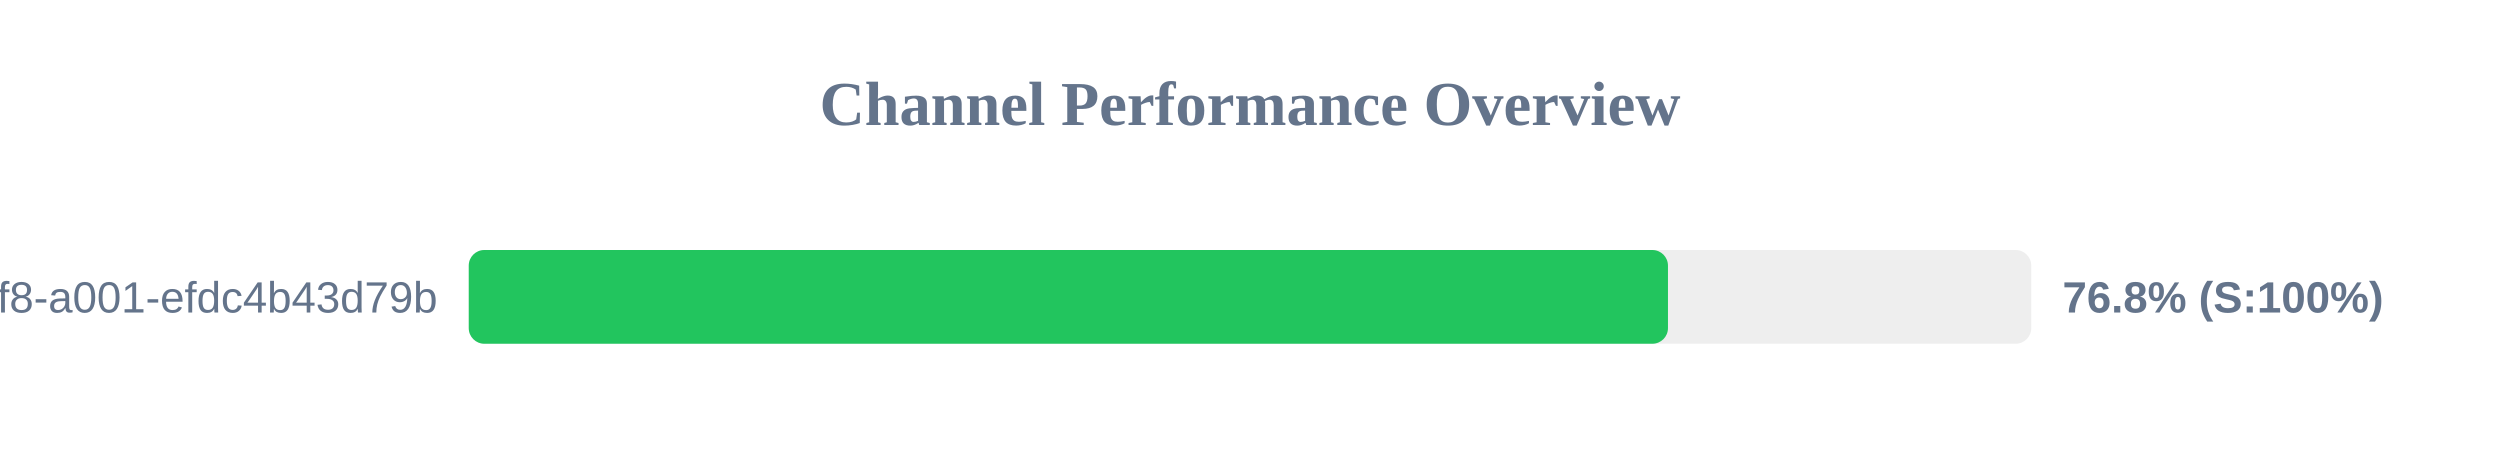
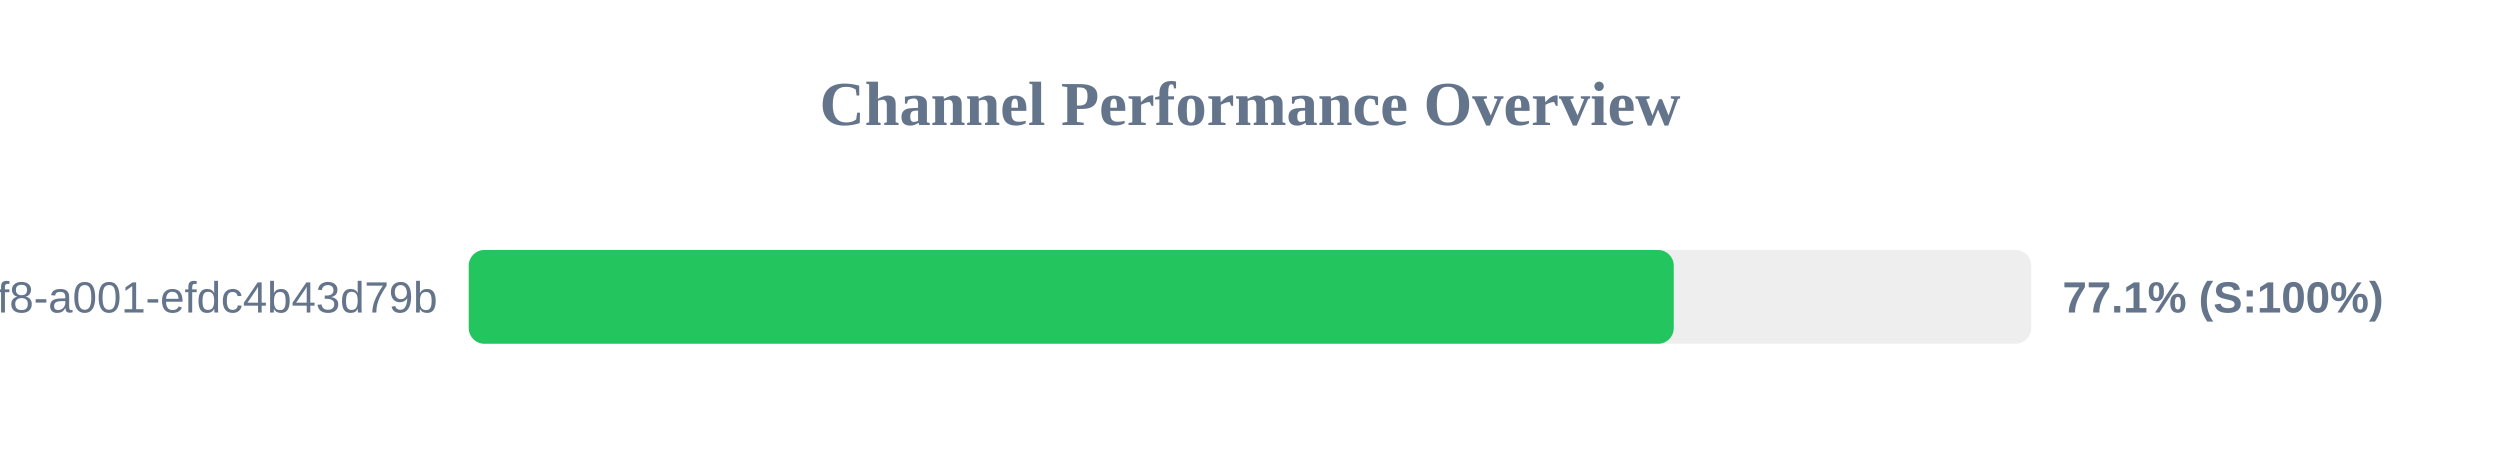
<svg xmlns="http://www.w3.org/2000/svg" width="800" height="150" version="1.1">
  <style>
        .row { font: 14px Arial; fill: #64748b; }
        .score { font: bold 14px Arial; fill: #64748b; }
    </style>
  <text x="400" y="40" text-anchor="middle" font-size="20px" font-weight="bold" fill="#64748b">Channel Performance Overview</text>
  <rect x="150" y="80" width="500" height="30" fill="#eee" rx="5" />
-   <rect x="150" y="80" width="383.75" height="30" fill="#22c55e" rx="5" />
+   <rect x="150" y="80" width="385.6" height="30" fill="#22c55e" rx="5" />
  <text x="140" y="100" text-anchor="end" class="row">?uuid=1fdb6b30-5371-4ff8-a001-efdc4b43d79b</text>
-   <text x="660" y="100" text-anchor="start" class="score">76.8% (S:100%)</text>
+   <text x="660" y="100" text-anchor="start" class="score">77.1% (S:100%)</text>
</svg>
